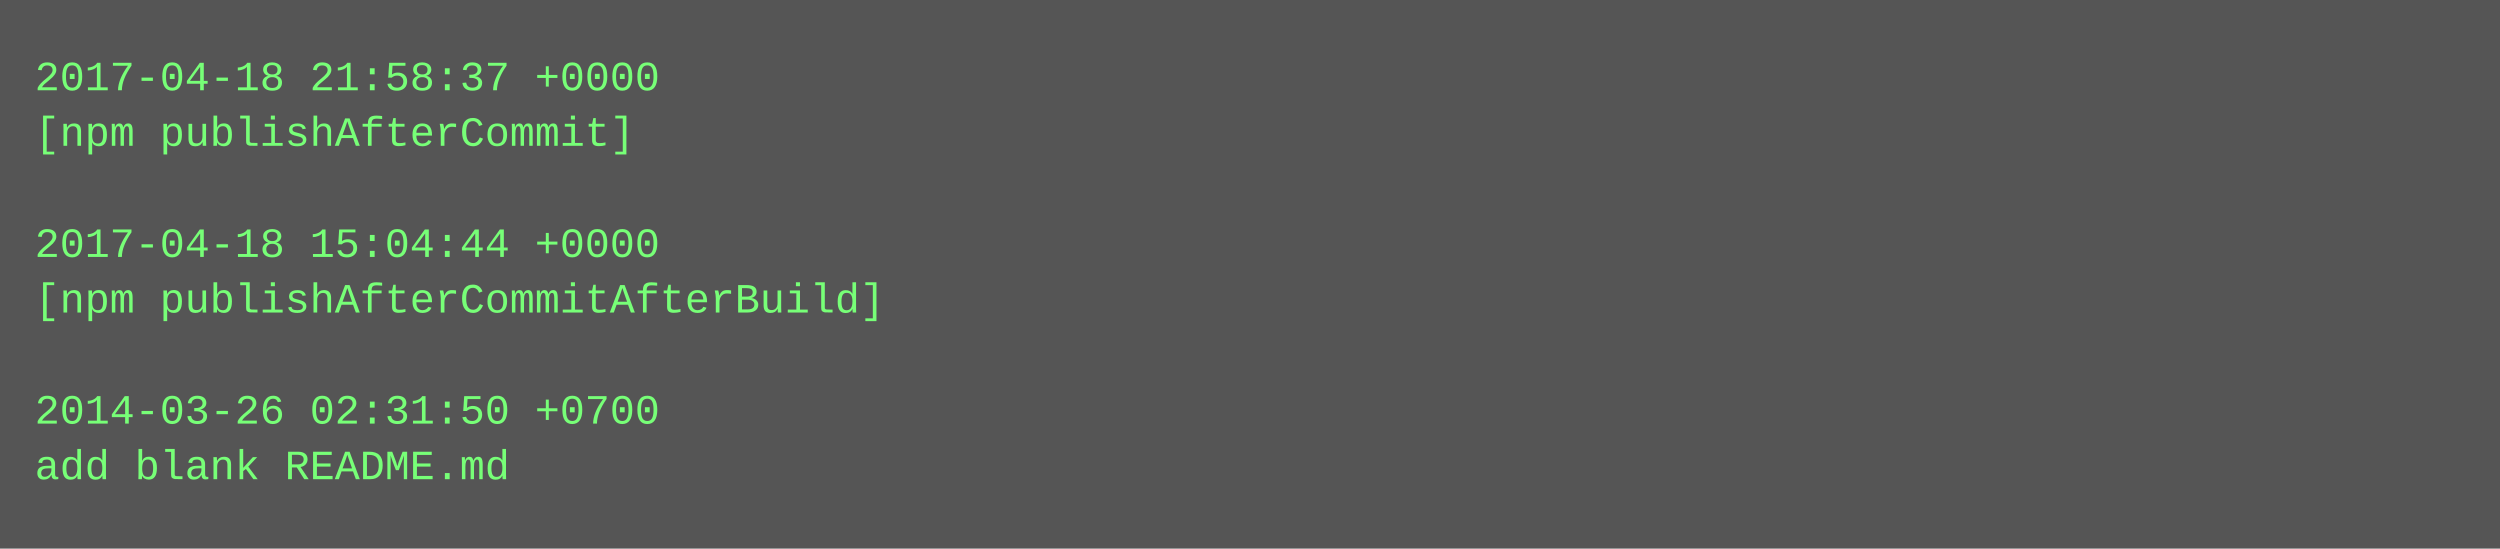
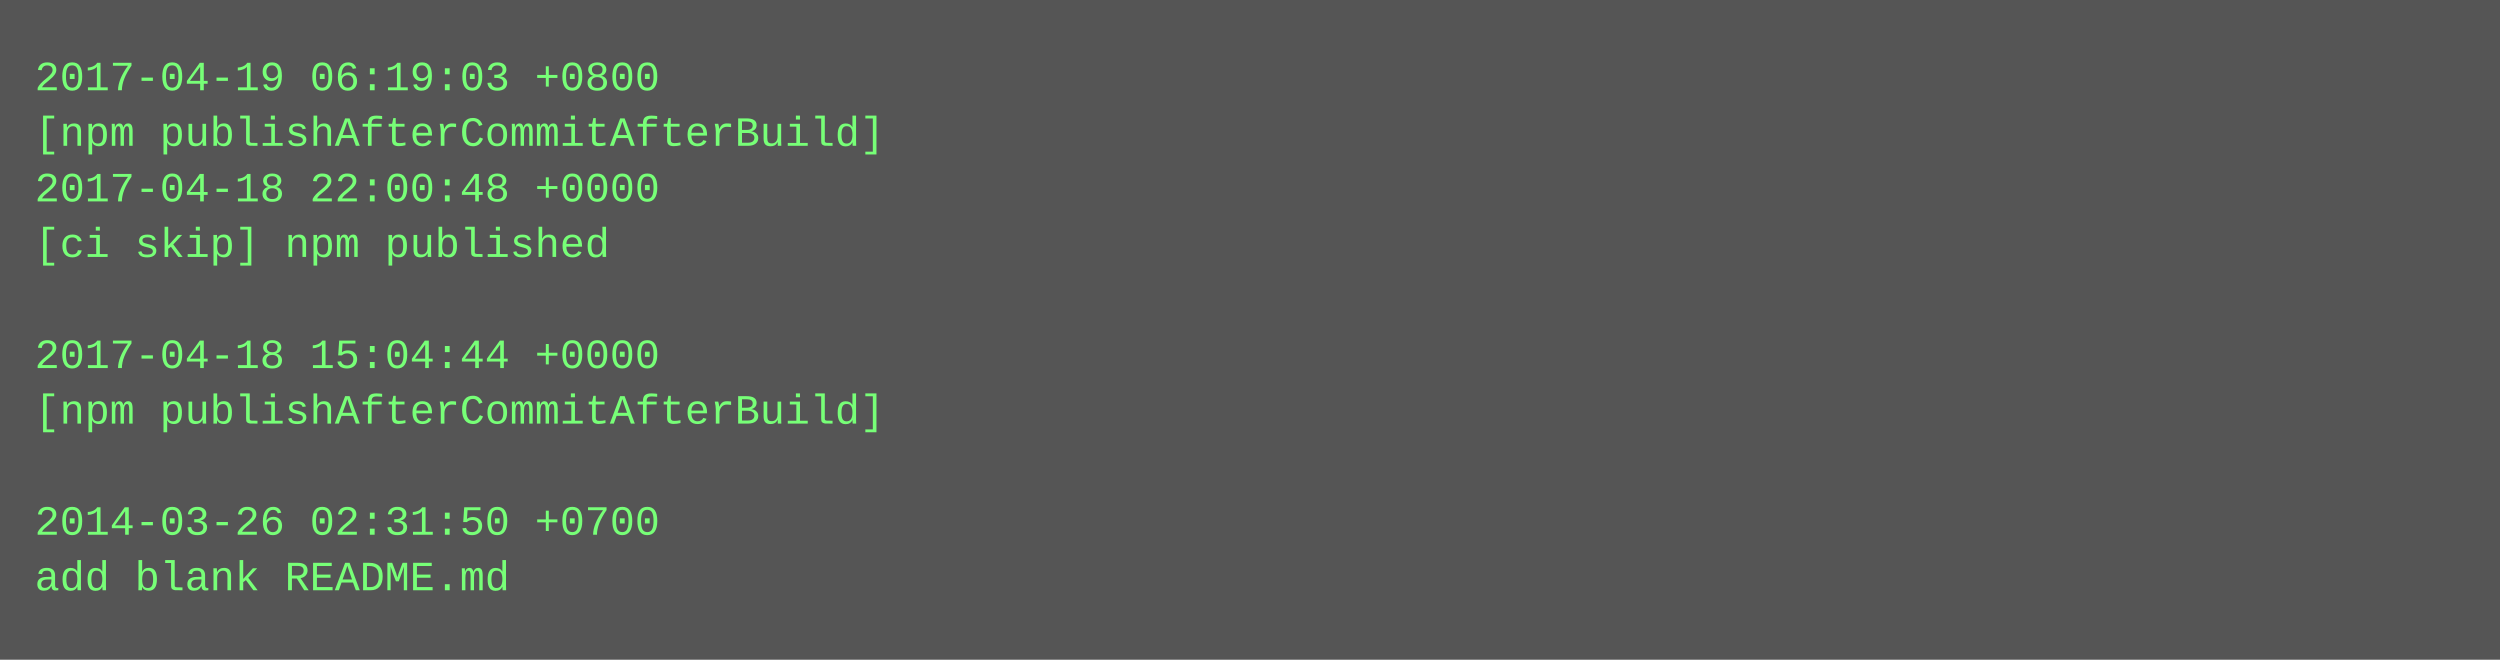
- <svg xmlns="http://www.w3.org/2000/svg" height="158" width="720">
-   <rect height="158" fill="#555" width="720" />
+ <svg xmlns="http://www.w3.org/2000/svg" height="190" width="720">
+   <rect height="190" fill="#555" width="720" />
  <text fill="#7f7" font-family="Courier New" font-size="12" xml:space="preserve">
-     <tspan x="10" y="26">2017-04-18 21:58:37 +0000</tspan>
-     <tspan x="10" y="42">[npm publishAfterCommit]</tspan>
-     <tspan x="10" y="58" />
-     <tspan x="10" y="74">2017-04-18 15:04:44 +0000</tspan>
-     <tspan x="10" y="90">[npm publishAfterCommitAfterBuild]</tspan>
-     <tspan x="10" y="106" />
-     <tspan x="10" y="122">2014-03-26 02:31:50 +0700</tspan>
-     <tspan x="10" y="138">add blank README.md</tspan>
+     <tspan x="10" y="26">2017-04-19 06:19:03 +0800</tspan>
+     <tspan x="10" y="42">[npm publishAfterCommitAfterBuild]</tspan>
+     <tspan x="10" y="58">2017-04-18 22:00:48 +0000</tspan>
+     <tspan x="10" y="74">[ci skip] npm published</tspan>
+     <tspan x="10" y="90" />
+     <tspan x="10" y="106">2017-04-18 15:04:44 +0000</tspan>
+     <tspan x="10" y="122">[npm publishAfterCommitAfterBuild]</tspan>
+     <tspan x="10" y="138" />
+     <tspan x="10" y="154">2014-03-26 02:31:50 +0700</tspan>
+     <tspan x="10" y="170">add blank README.md</tspan>
  </text>
</svg>
